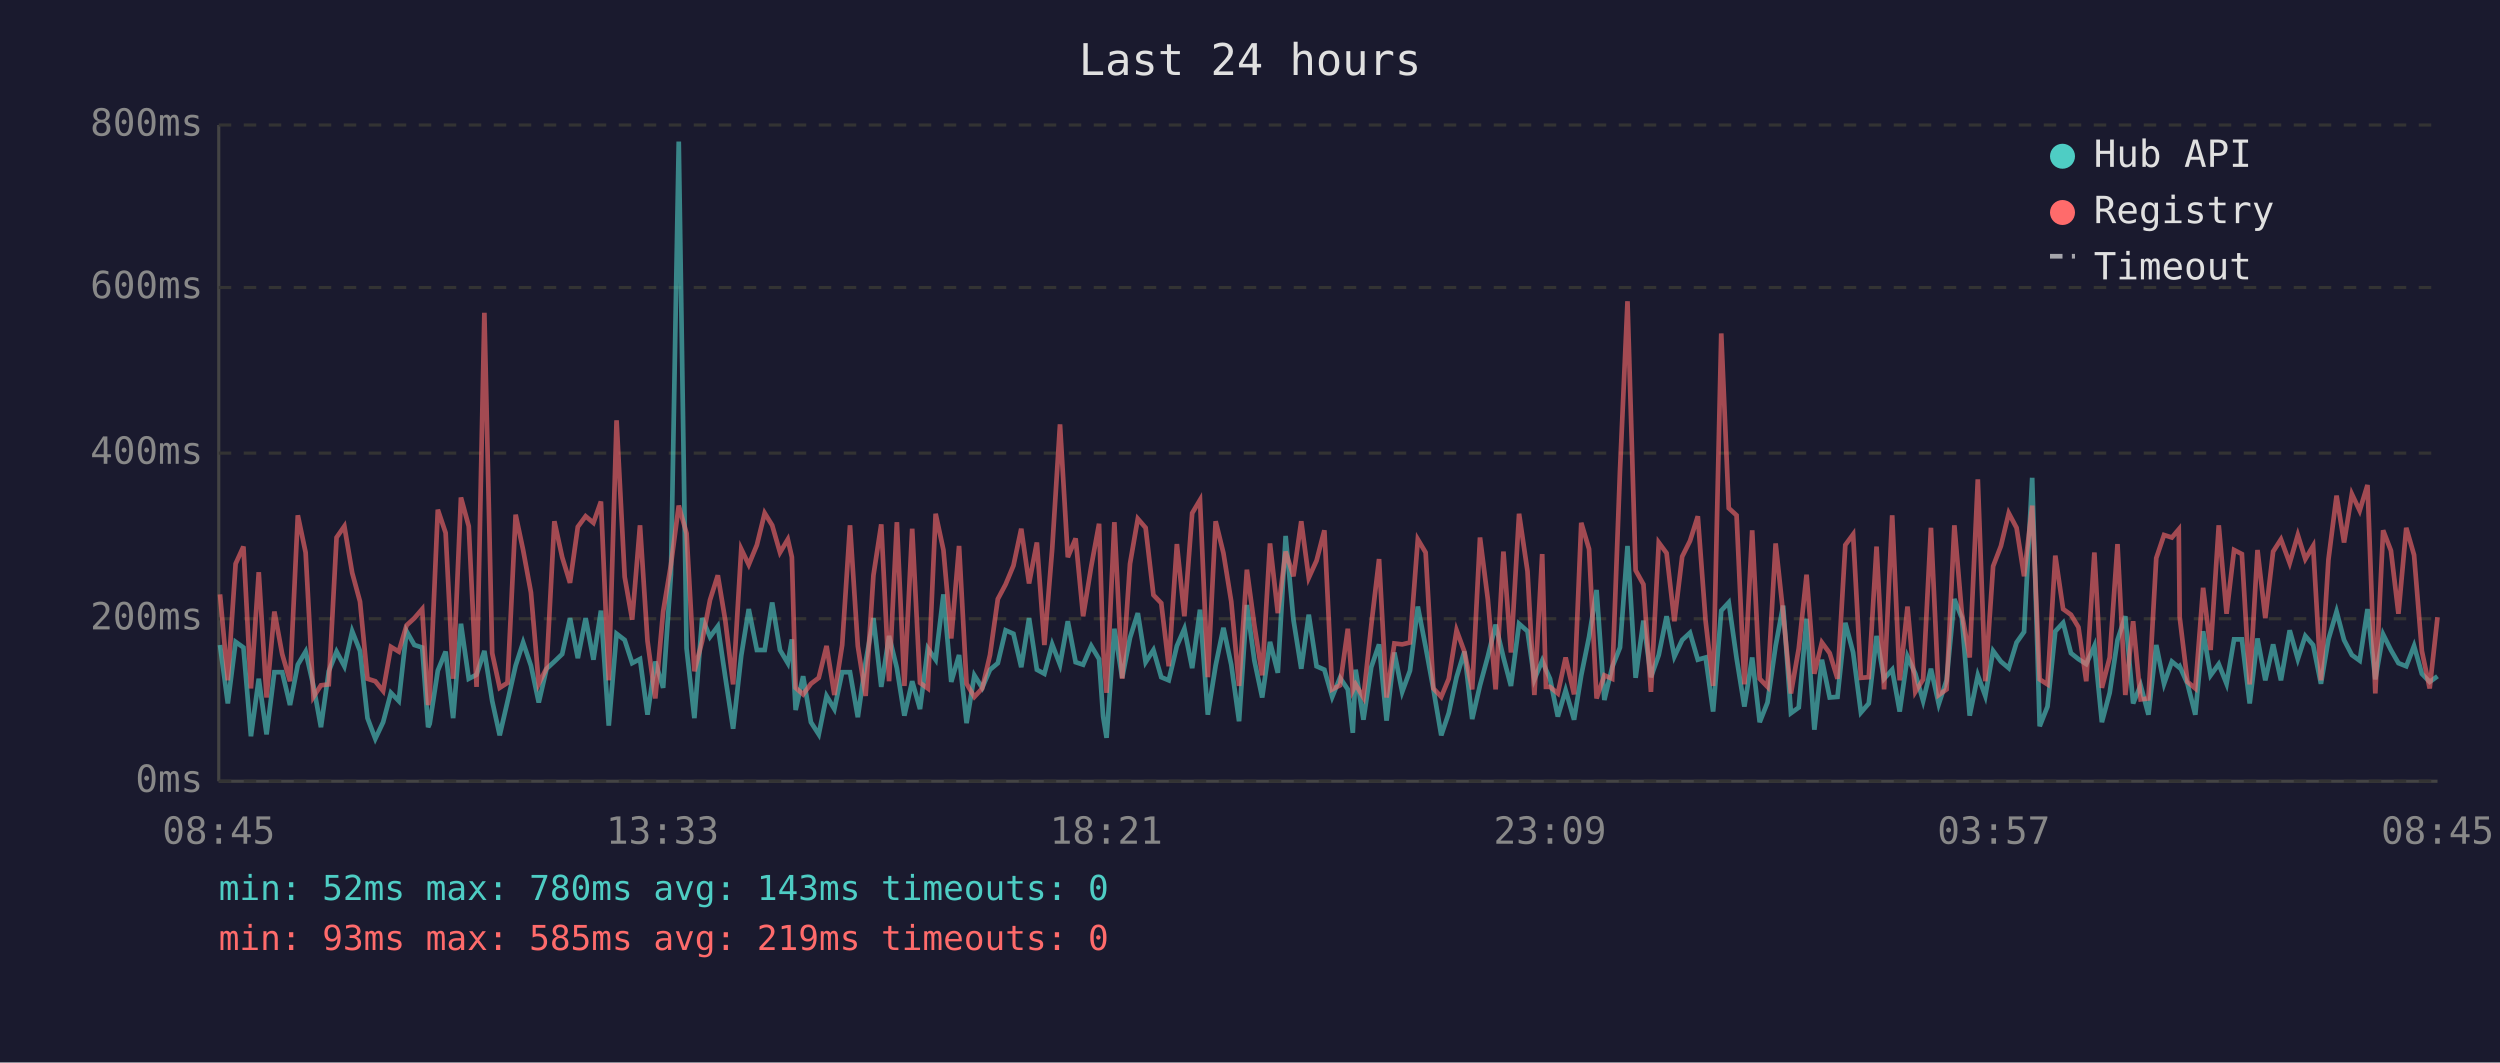
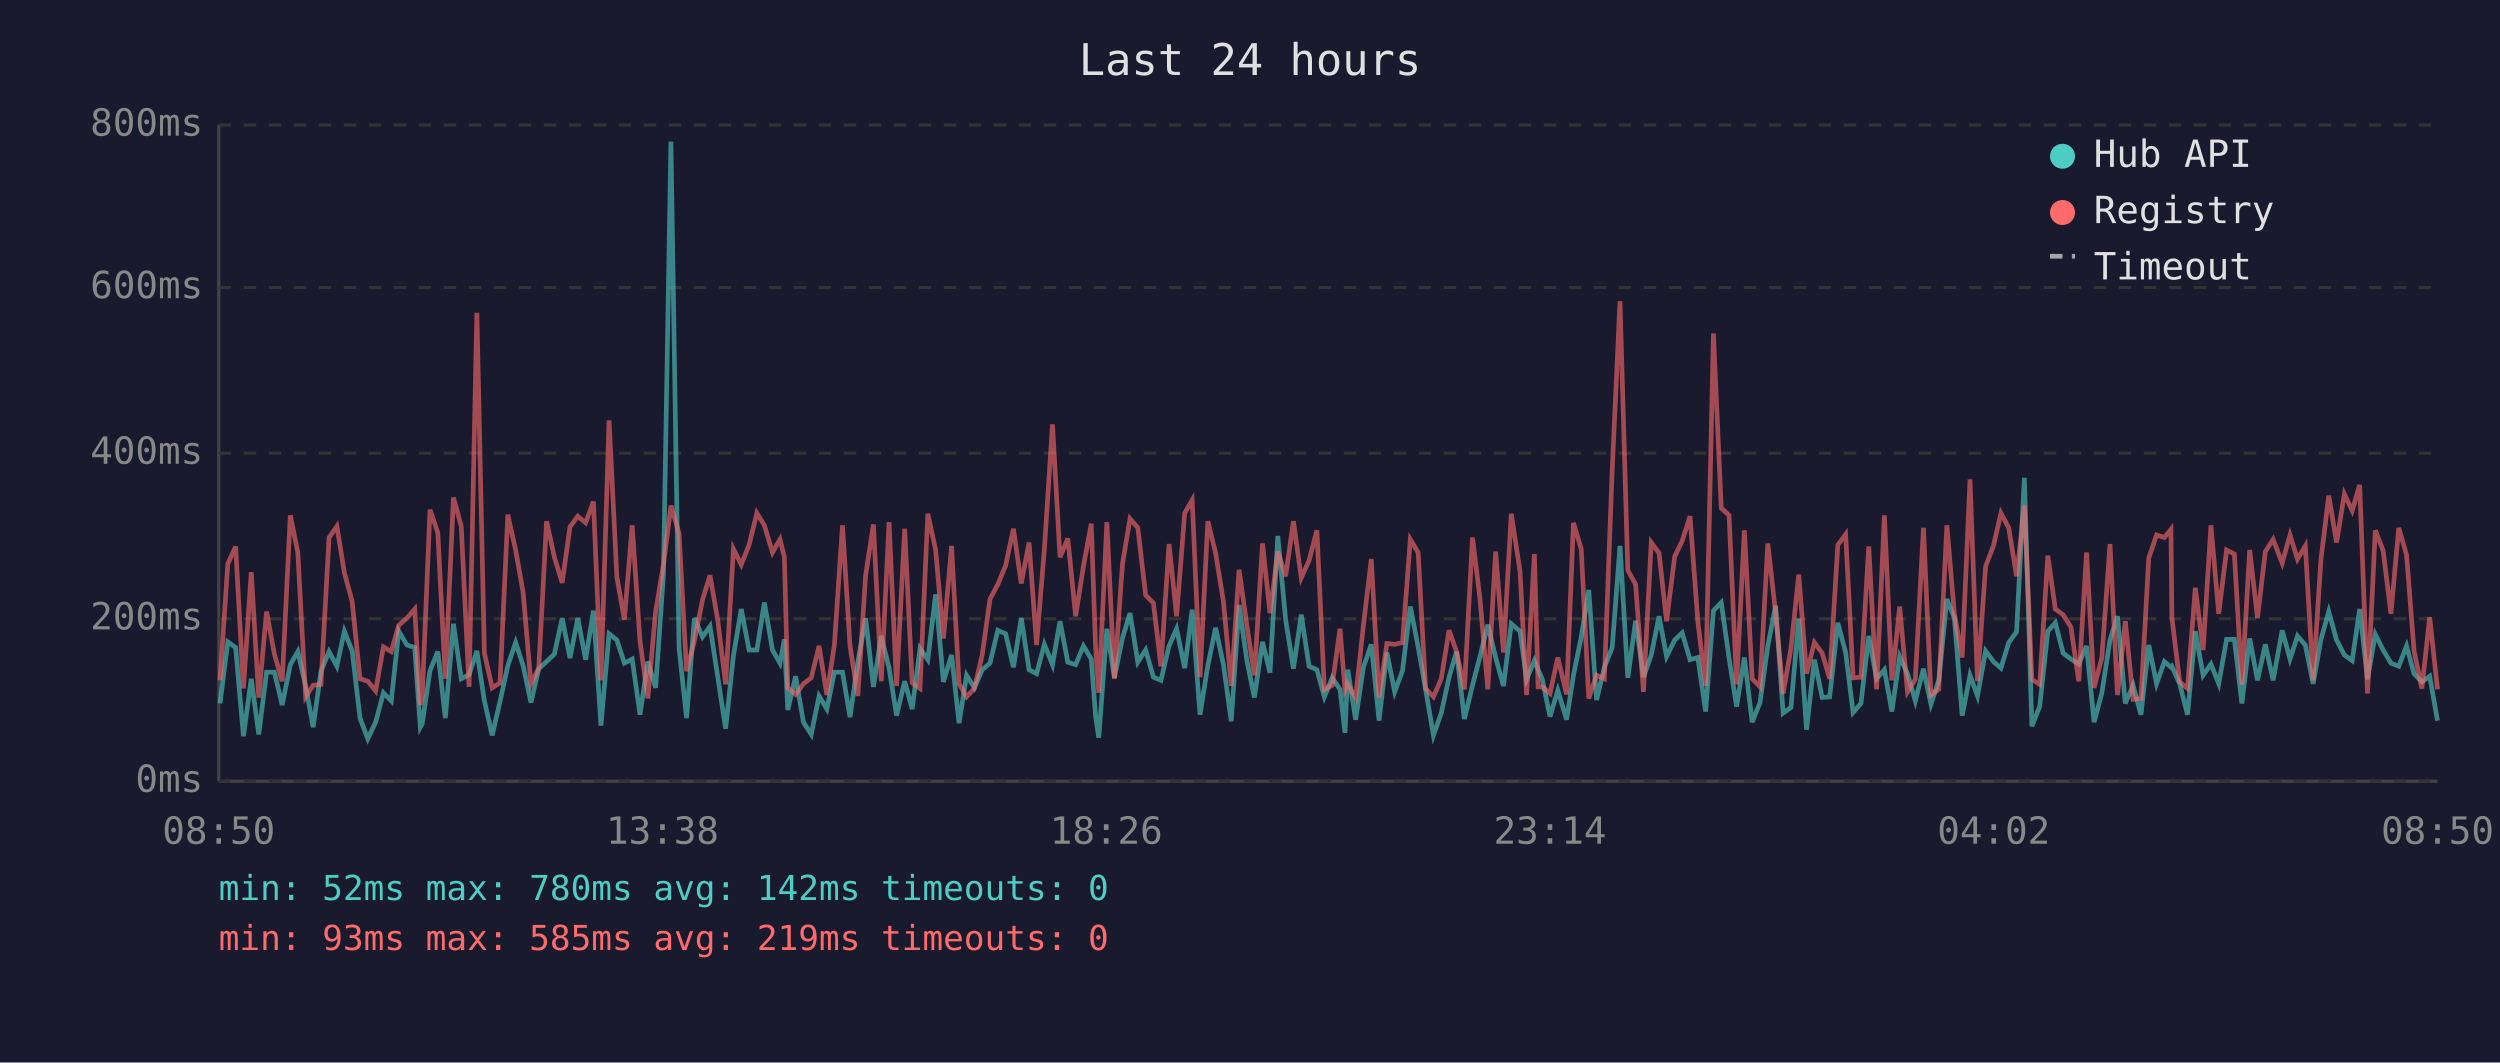
<svg xmlns="http://www.w3.org/2000/svg" viewBox="0 0 800 340" font-family="monospace" font-size="12">
  <rect width="800" height="340" fill="#1a1a2e" />
  <text x="400" y="24" fill="#e0e0e0" font-size="14" text-anchor="middle">Last 24 hours</text>
  <line x1="70" y1="40" x2="70" y2="250" stroke="#444" stroke-width="1" />
  <line x1="70" y1="250" x2="780" y2="250" stroke="#444" stroke-width="1" />
  <line x1="70" y1="250" x2="780" y2="250" stroke="#333" stroke-width="1" stroke-dasharray="4" />
  <text x="65" y="250" fill="#888" text-anchor="end" dominant-baseline="middle">0ms</text>
  <line x1="70" y1="198" x2="780" y2="198" stroke="#333" stroke-width="1" stroke-dasharray="4" />
  <text x="65" y="198" fill="#888" text-anchor="end" dominant-baseline="middle">200ms</text>
  <line x1="70" y1="145" x2="780" y2="145" stroke="#333" stroke-width="1" stroke-dasharray="4" />
  <text x="65" y="145" fill="#888" text-anchor="end" dominant-baseline="middle">400ms</text>
  <line x1="70" y1="92" x2="780" y2="92" stroke="#333" stroke-width="1" stroke-dasharray="4" />
  <text x="65" y="92" fill="#888" text-anchor="end" dominant-baseline="middle">600ms</text>
  <line x1="70" y1="40" x2="780" y2="40" stroke="#333" stroke-width="1" stroke-dasharray="4" />
  <text x="65" y="40" fill="#888" text-anchor="end" dominant-baseline="middle">800ms</text>
-   <text x="70" y="270" fill="#888" text-anchor="middle">08:45</text>
-   <text x="212" y="270" fill="#888" text-anchor="middle">13:33</text>
-   <text x="354" y="270" fill="#888" text-anchor="middle">18:21</text>
-   <text x="496" y="270" fill="#888" text-anchor="middle">23:09</text>
-   <text x="638" y="270" fill="#888" text-anchor="middle">03:57</text>
-   <text x="780" y="270" fill="#888" text-anchor="middle">08:45</text>
-   <polyline points="70.4,206.4 72.9,225.1 75.4,205.4 77.9,207.2 80.3,235.6 82.8,217.2 85.3,235.0 87.8,215.1 90.3,215.1 92.8,225.6 95.3,212.7 97.8,208.5 100.3,219.5 102.7,232.7 105.2,214.8 107.7,208.5 110.2,213.2 112.7,202.0 115.2,208.3 117.6,229.8 120.1,236.4 122.6,231.1 125.1,221.7 127.6,224.3 130.1,202.0 132.6,206.4 135.1,207.2 137.0,232.7 137.5,231.6 140.1,214.6 142.6,208.5 145.0,229.8 147.5,199.6 150.0,217.2 152.5,215.9 155.0,208.3 157.5,224.3 159.9,235.3 162.4,224.5 165.0,213.0 167.4,205.6 169.9,213.0 172.4,224.8 174.9,214.0 177.4,211.7 179.9,209.3 182.4,197.8 184.9,210.6 187.4,197.8 189.9,211.1 192.3,195.4 194.8,232.2 197.3,202.8 199.9,204.8 202.3,212.2 204.8,210.9 207.2,228.7 209.7,211.7 212.2,220.1 214.7,183.9 217.2,45.3 219.7,207.5 222.2,229.8 224.7,197.8 227.2,203.8 229.7,200.4 232.1,216.7 234.6,233.2 237.2,209.8 239.6,194.9 242.2,208.0 244.7,208.0 247.1,192.8 249.6,208.0 252.1,212.2 253.4,204.6 254.6,227.2 257.0,216.4 259.5,231.1 262.0,235.0 264.5,222.7 267.0,226.9 269.5,215.1 272.0,215.1 274.5,229.5 277.0,211.9 279.5,197.8 282.0,219.8 284.5,203.5 287.0,213.8 289.4,229.0 291.9,218.0 294.4,226.9 296.9,207.5 299.4,211.1 301.9,190.2 304.4,218.2 306.9,209.6 309.3,231.4 311.8,216.1 314.3,220.1 316.8,214.3 319.3,212.2 321.8,201.7 324.3,202.8 326.8,213.5 329.3,197.8 331.8,214.3 334.2,215.6 336.7,206.2 339.2,212.7 341.7,198.8 344.2,211.9 346.6,212.7 349.2,206.7 351.7,210.9 353.0,229.3 354.1,236.1 356.6,201.2 359.1,216.9 361.6,204.1 364.1,196.2 366.6,211.9 369.1,208.0 371.6,216.7 374.0,217.7 376.6,206.7 379.0,201.2 381.5,213.8 384.0,195.1 386.5,228.7 389.0,213.0 391.5,200.9 394.0,212.7 396.5,230.8 399.0,193.6 401.4,211.4 403.9,223.2 406.4,205.4 408.9,215.3 411.4,171.5 413.9,198.3 416.4,214.0 418.8,196.7 421.3,213.2 423.8,214.3 426.3,223.0 428.8,216.9 431.3,220.6 432.9,234.5 433.8,214.3 436.3,230.3 438.8,213.5 441.3,206.2 443.7,230.6 446.2,208.8 448.7,221.4 451.2,214.6 453.7,194.1 456.2,207.0 458.7,220.6 461.2,235.3 463.6,228.2 466.1,216.7 468.6,208.5 471.1,230.1 473.6,219.3 476.1,210.1 478.6,199.9 481.1,210.4 483.5,219.5 486.1,199.6 488.8,202.0 491.0,217.4 493.5,211.4 494.7,214.3 496.0,217.2 498.5,229.3 501.0,220.9 503.7,230.3 506.0,216.1 508.5,203.8 510.9,188.8 513.4,224.0 515.9,213.5 518.4,207.2 520.8,174.7 523.4,216.9 525.9,198.6 528.3,216.7 530.8,209.6 533.3,197.2 535.8,210.1 538.3,204.8 540.8,202.5 543.3,211.1 545.8,210.4 548.2,227.7 550.8,195.4 553.2,192.8 555.7,210.6 558.2,226.1 560.7,210.4 563.1,231.1 565.6,224.8 568.2,206.7 570.6,193.8 573.1,228.2 575.6,226.4 578.1,198.0 580.6,233.5 583.0,211.1 585.5,223.2 588.0,223.0 590.5,199.3 593.0,208.8 595.5,228.0 598.0,225.1 600.5,203.5 602.9,217.2 605.5,214.3 607.9,227.7 610.4,210.1 612.9,215.6 615.4,224.3 617.9,214.0 620.4,225.3 622.9,217.7 625.4,191.7 627.8,197.8 630.3,229.0 632.9,216.1 635.3,222.7 637.8,208.3 640.3,211.7 642.8,213.8 645.3,205.6 647.7,202.2 650.3,152.9 652.7,232.4 655.2,226.1 657.7,202.0 660.2,199.3 662.7,209.0 665.1,210.9 667.6,212.5 670.2,206.7 672.6,231.1 675.1,221.7 677.6,204.8 680.1,197.2 682.6,225.1 685.0,219.3 687.5,228.7 690.0,206.4 692.5,218.8 695.0,211.7 697.2,213.5 697.5,213.2 700.0,218.8 702.5,228.7 705.0,202.0 707.4,216.1 710.0,212.5 712.5,218.8 714.9,204.6 717.4,204.6 719.9,225.1 722.4,204.3 724.9,217.7 727.4,206.2 729.9,217.7 732.7,201.7 735.3,210.9 737.7,203.5 740.2,206.4 742.7,218.8 745.1,204.6 747.7,195.7 750.1,204.8 752.6,209.6 755.1,211.4 757.6,194.9 760.1,217.4 762.6,203.0 765.1,208.0 767.5,212.2 770.0,213.2 772.5,206.7 775.0,215.6 777.5,218.2 780.0,216.4" fill="none" stroke="#4ecdc4" stroke-width="1.5" opacity="0.6" />
-   <polyline points="70.4,190.2 72.9,217.7 75.4,180.4 77.9,174.9 80.3,220.3 82.8,183.1 85.3,223.2 87.8,195.7 90.3,209.3 92.8,218.0 95.3,164.9 97.8,176.8 100.3,223.0 102.7,219.3 105.2,219.0 107.7,172.0 110.2,168.4 112.7,183.3 115.2,192.5 117.6,217.2 120.1,218.0 122.6,221.1 125.1,207.0 127.6,208.5 130.1,200.1 132.6,197.8 135.1,194.9 137.0,225.6 137.5,223.0 140.1,163.1 142.6,170.5 145.0,217.2 147.5,159.2 150.0,168.4 152.5,219.8 155.0,100.1 157.5,209.0 159.9,220.1 162.4,218.5 165.0,164.7 167.4,176.0 169.9,189.6 172.4,218.8 174.9,213.8 177.4,166.8 179.9,178.3 182.4,186.5 184.9,168.6 187.4,165.2 189.9,167.3 192.3,160.5 194.8,217.7 197.3,134.5 199.9,184.6 202.3,198.3 204.8,168.1 207.2,205.1 209.7,223.5 212.2,195.7 214.7,180.7 217.2,161.8 219.7,170.7 222.2,214.8 224.7,205.1 227.2,192.0 229.7,184.1 232.1,198.6 234.6,219.0 237.2,175.7 239.6,180.7 242.2,174.4 244.7,164.2 247.1,168.1 249.6,176.8 252.1,172.6 253.4,178.3 254.6,220.1 257.0,222.2 259.5,218.8 262.0,216.9 264.5,206.7 267.0,222.4 269.5,206.4 272.0,168.1 274.5,206.7 277.0,222.7 279.5,184.1 282.0,167.8 284.5,218.0 287.0,167.1 289.4,219.5 291.9,169.2 294.4,218.5 296.9,220.3 299.4,164.4 301.9,176.0 304.4,204.3 306.9,174.7 309.3,218.8 311.8,223.0 314.3,220.3 316.8,209.6 319.3,191.7 321.8,187.0 324.3,181.0 326.8,169.2 329.3,186.7 331.8,173.6 334.2,206.4 336.7,175.7 339.2,135.8 341.7,178.3 344.2,172.3 346.6,197.2 349.2,181.2 351.7,167.6 353.0,207.5 354.1,221.7 356.6,167.1 359.1,217.2 361.6,180.4 364.1,166.0 366.6,168.9 369.1,190.4 371.6,193.0 374.0,213.2 376.6,174.1 379.0,197.2 381.5,164.2 384.0,160.0 386.5,216.7 389.0,166.8 391.5,177.0 394.0,192.5 396.5,219.5 399.0,182.3 401.4,200.1 403.9,216.1 406.4,173.9 408.9,196.2 411.4,176.5 413.9,184.4 416.4,166.8 418.8,184.9 421.3,179.4 423.8,169.7 426.3,220.6 428.8,219.3 431.3,201.2 432.9,220.9 433.8,219.0 436.3,223.2 438.8,200.1 441.3,178.9 443.7,223.2 446.2,205.9 448.7,206.2 451.2,205.6 453.7,172.6 456.2,176.8 458.7,220.3 461.2,223.0 463.6,217.2 466.1,201.7 468.6,208.5 471.1,220.6 473.6,172.0 476.1,191.7 478.6,220.6 481.1,176.5 483.5,208.8 486.1,164.4 488.8,182.8 491.0,222.4 493.5,177.3 494.7,219.8 496.0,219.8 498.5,221.9 501.0,210.4 503.7,222.2 506.0,167.3 508.5,175.7 510.9,223.5 513.4,216.1 515.9,217.2 518.4,150.5 520.8,96.4 523.4,182.5 525.9,187.0 528.3,221.4 530.8,173.6 533.3,177.0 535.8,198.8 538.3,178.1 540.8,173.1 543.3,165.2 545.8,198.8 548.2,219.5 550.8,106.7 553.2,162.6 555.7,164.9 558.2,219.0 560.7,169.7 563.1,217.2 565.6,219.8 568.2,173.9 570.6,196.2 573.1,221.9 575.6,207.5 578.1,183.9 580.6,215.6 583.0,205.6 585.5,209.0 588.0,217.2 590.5,174.4 593.0,171.0 595.5,216.9 598.0,216.7 600.5,174.9 602.9,220.6 605.5,164.9 607.9,217.7 610.4,194.1 612.9,221.4 615.4,217.4 617.9,168.9 620.4,222.4 622.9,220.6 625.4,168.1 627.8,196.4 630.3,210.4 632.9,153.4 635.3,218.0 637.8,181.2 640.3,174.7 642.8,164.2 645.3,168.9 647.7,184.4 650.3,161.8 652.7,217.4 655.2,219.0 657.7,177.8 660.2,194.9 662.7,196.7 665.1,200.7 667.6,218.0 670.2,176.8 672.6,220.1 675.1,210.4 677.6,174.1 680.1,222.4 682.6,198.8 685.0,223.8 687.5,223.5 690.0,178.6 692.5,171.2 695.0,172.0 697.2,169.4 697.5,197.5 700.0,218.2 702.5,220.3 705.0,188.1 707.4,208.0 710.0,168.1 712.5,196.4 714.9,176.0 717.4,177.3 719.9,219.0 722.4,176.0 724.9,197.8 727.4,176.5 729.9,172.6 732.7,180.2 735.3,171.2 737.7,178.9 740.2,174.7 742.7,217.7 745.1,179.1 747.7,158.6 750.1,173.6 752.6,158.1 755.1,163.4 757.6,155.2 760.1,221.9 762.6,169.7 765.1,176.2 767.5,196.4 770.0,168.9 772.5,177.6 775.0,208.3 777.5,220.3 780.0,197.5" fill="none" stroke="#ff6b6b" stroke-width="1.5" opacity="0.6" />
+   <text x="70" y="270" fill="#888" text-anchor="middle">08:50</text>
+   <text x="212" y="270" fill="#888" text-anchor="middle">13:38</text>
+   <text x="354" y="270" fill="#888" text-anchor="middle">18:26</text>
+   <text x="496" y="270" fill="#888" text-anchor="middle">23:14</text>
+   <text x="638" y="270" fill="#888" text-anchor="middle">04:02</text>
+   <text x="780" y="270" fill="#888" text-anchor="middle">08:50</text>
+   <polyline points="70.4,225.1 72.9,205.4 75.4,207.2 77.9,235.6 80.4,217.2 82.8,235.0 85.3,215.1 87.8,215.1 90.3,225.6 92.9,212.7 95.3,208.5 97.8,219.5 100.2,232.7 102.7,214.8 105.3,208.5 107.8,213.2 110.2,202.0 112.7,208.3 115.2,229.8 117.7,236.4 120.2,231.1 122.7,221.7 125.2,224.3 127.6,202.0 130.2,206.4 132.7,207.2 134.5,232.7 135.1,231.6 137.6,214.6 140.1,208.5 142.5,229.8 145.1,199.6 147.6,217.2 150.1,215.9 152.6,208.3 155.0,224.3 157.5,235.3 160.0,224.5 162.5,213.0 165.0,205.6 167.4,213.0 169.9,224.8 172.4,214.0 174.9,211.7 177.4,209.3 179.9,197.8 182.4,210.6 184.9,197.8 187.4,211.1 189.9,195.4 192.3,232.2 194.9,202.8 197.4,204.8 199.8,212.2 202.3,210.9 204.8,228.7 207.3,211.7 209.8,220.1 212.3,183.9 214.7,45.3 217.3,207.5 219.7,229.8 222.2,197.8 224.8,203.8 227.2,200.4 229.7,216.7 232.2,233.2 234.7,209.8 237.2,194.9 239.7,208.0 242.2,208.0 244.6,192.8 247.2,208.0 249.6,212.2 251.0,204.6 252.1,227.2 254.6,216.4 257.1,231.1 259.6,235.0 262.1,222.7 264.6,226.9 267.0,215.1 269.6,215.1 272.0,229.5 274.5,211.9 277.0,197.8 279.5,219.8 282.0,203.5 284.5,213.8 286.9,229.0 289.5,218.0 291.9,226.9 294.4,207.5 296.9,211.1 299.4,190.2 301.9,218.2 304.5,209.6 306.9,231.4 309.3,216.1 311.8,220.1 314.3,214.3 316.8,212.2 319.3,201.7 321.8,202.8 324.3,213.5 326.8,197.8 329.3,214.3 331.7,215.6 334.2,206.2 336.8,212.7 339.2,198.8 341.7,211.9 344.2,212.7 346.7,206.7 349.2,210.9 350.6,229.3 351.6,236.1 354.2,201.2 356.6,216.9 359.2,204.1 361.6,196.2 364.1,211.9 366.6,208.0 369.1,216.7 371.5,217.7 374.1,206.7 376.5,201.2 379.1,213.8 381.5,195.1 384.0,228.7 386.5,213.0 389.0,200.9 391.5,212.7 394.0,230.8 396.5,193.6 399.0,211.4 401.4,223.2 404.0,205.4 406.4,215.3 408.9,171.5 411.4,198.3 413.9,214.0 416.4,196.7 418.9,213.2 421.4,214.3 423.8,223.0 426.3,216.9 428.8,220.6 430.4,234.5 431.3,214.3 433.8,230.3 436.3,213.5 438.8,206.2 441.3,230.6 443.8,208.8 446.3,221.4 448.8,214.6 451.3,194.1 453.8,207.0 456.2,220.6 458.7,235.3 461.2,228.2 463.7,216.7 466.1,208.5 468.6,230.1 471.2,219.3 473.6,210.1 476.1,199.9 478.6,210.4 481.1,219.5 483.6,199.6 486.4,202.0 488.5,217.4 491.0,211.4 492.2,214.3 493.5,217.2 496.0,229.3 498.5,220.9 501.3,230.3 503.5,216.1 506.0,203.8 508.4,188.8 510.9,224.0 513.4,213.5 515.9,207.2 518.4,174.7 520.9,216.9 523.4,198.6 525.9,216.7 528.4,209.6 530.9,197.2 533.3,210.1 535.9,204.8 538.3,202.5 540.8,211.1 543.3,210.4 545.8,227.7 548.3,195.4 550.8,192.8 553.3,210.6 555.7,226.1 558.2,210.4 560.7,231.1 563.2,224.8 565.7,206.7 568.2,193.8 570.6,228.2 573.1,226.4 575.6,198.0 578.1,233.5 580.6,211.1 583.1,223.2 585.5,223.0 588.1,199.3 590.6,208.8 593.0,228.0 595.5,225.1 598.0,203.5 600.5,217.2 603.0,214.3 605.4,227.7 607.9,210.1 610.4,215.6 612.9,224.3 615.5,214.0 617.9,225.3 620.4,217.7 623.0,191.7 625.4,197.8 627.9,229.0 630.4,216.1 632.8,222.7 635.4,208.3 637.9,211.7 640.3,213.8 642.8,205.6 645.3,202.2 647.8,152.9 650.2,232.4 652.7,226.1 655.3,202.0 657.7,199.3 660.2,209.0 662.7,210.9 665.2,212.5 667.7,206.7 670.1,231.1 672.6,221.7 675.2,204.8 677.6,197.2 680.1,225.1 682.6,219.3 685.1,228.7 687.6,206.4 690.1,218.8 692.6,211.7 694.7,213.5 695.0,213.2 697.5,218.8 700.0,228.7 702.5,202.0 705.0,216.1 707.5,212.5 710.0,218.8 712.5,204.6 715.0,204.6 717.4,225.1 719.9,204.3 722.4,217.7 724.9,206.2 727.4,217.7 730.3,201.7 732.8,210.9 735.2,203.5 737.7,206.4 740.2,218.8 742.7,204.6 745.2,195.7 747.7,204.8 750.2,209.6 752.7,211.4 755.1,194.9 757.6,217.4 760.1,203.0 762.6,208.0 765.1,212.2 767.6,213.2 770.1,206.7 772.5,215.6 775.0,218.2 777.5,216.4 780.0,230.6" fill="none" stroke="#4ecdc4" stroke-width="1.5" opacity="0.6" />
+   <polyline points="70.4,217.7 72.9,180.4 75.4,174.9 77.9,220.3 80.4,183.1 82.8,223.2 85.3,195.7 87.8,209.3 90.3,218.0 92.9,164.9 95.3,176.8 97.8,223.0 100.2,219.3 102.7,219.0 105.3,172.0 107.8,168.4 110.2,183.3 112.7,192.5 115.2,217.2 117.7,218.0 120.2,221.1 122.7,207.0 125.2,208.5 127.6,200.1 130.2,197.8 132.7,194.9 134.5,225.6 135.1,223.0 137.6,163.1 140.1,170.5 142.5,217.2 145.1,159.2 147.6,168.4 150.1,219.8 152.6,100.1 155.0,209.0 157.5,220.1 160.0,218.5 162.5,164.7 165.0,176.0 167.4,189.6 169.9,218.8 172.4,213.8 174.9,166.8 177.4,178.3 179.9,186.5 182.4,168.6 184.9,165.2 187.4,167.3 189.9,160.5 192.3,217.7 194.9,134.5 197.4,184.6 199.8,198.3 202.3,168.1 204.8,205.1 207.3,223.5 209.8,195.7 212.3,180.7 214.7,161.8 217.3,170.7 219.7,214.8 222.2,205.1 224.8,192.0 227.2,184.1 229.7,198.6 232.2,219.0 234.7,175.7 237.2,180.7 239.7,174.4 242.2,164.2 244.6,168.1 247.2,176.8 249.6,172.6 251.0,178.3 252.1,220.1 254.6,222.2 257.1,218.8 259.6,216.9 262.1,206.7 264.6,222.4 267.0,206.4 269.6,168.1 272.0,206.7 274.5,222.7 277.0,184.1 279.5,167.8 282.0,218.0 284.5,167.1 286.9,219.5 289.5,169.2 291.9,218.5 294.4,220.3 296.9,164.4 299.4,176.0 301.9,204.3 304.5,174.7 306.9,218.8 309.3,223.0 311.8,220.3 314.3,209.6 316.8,191.7 319.3,187.0 321.8,181.0 324.3,169.2 326.8,186.7 329.3,173.6 331.7,206.4 334.2,175.7 336.8,135.8 339.2,178.3 341.7,172.3 344.2,197.2 346.7,181.2 349.2,167.6 350.6,207.5 351.6,221.7 354.2,167.1 356.6,217.2 359.2,180.4 361.6,166.0 364.1,168.9 366.6,190.4 369.1,193.0 371.5,213.2 374.1,174.1 376.5,197.2 379.1,164.2 381.5,160.0 384.0,216.7 386.5,166.8 389.0,177.0 391.5,192.5 394.0,219.5 396.5,182.3 399.0,200.1 401.4,216.1 404.0,173.9 406.4,196.2 408.9,176.5 411.4,184.4 413.9,166.8 416.4,184.9 418.9,179.4 421.4,169.7 423.8,220.6 426.3,219.3 428.8,201.2 430.4,220.9 431.3,219.0 433.8,223.2 436.3,200.1 438.8,178.9 441.3,223.2 443.8,205.9 446.3,206.2 448.8,205.6 451.3,172.6 453.8,176.8 456.2,220.3 458.7,223.0 461.2,217.2 463.7,201.7 466.1,208.5 468.6,220.6 471.2,172.0 473.6,191.7 476.1,220.6 478.6,176.5 481.1,208.8 483.6,164.4 486.4,182.8 488.5,222.4 491.0,177.3 492.2,219.8 493.5,219.8 496.0,221.9 498.5,210.4 501.3,222.2 503.5,167.3 506.0,175.7 508.4,223.5 510.9,216.1 513.4,217.2 515.9,150.5 518.4,96.4 520.9,182.5 523.4,187.0 525.9,221.4 528.4,173.6 530.9,177.0 533.3,198.8 535.9,178.1 538.3,173.1 540.8,165.2 543.3,198.8 545.8,219.5 548.3,106.7 550.8,162.6 553.3,164.9 555.7,219.0 558.2,169.7 560.7,217.2 563.2,219.8 565.7,173.9 568.2,196.2 570.6,221.9 573.1,207.5 575.6,183.9 578.1,215.6 580.6,205.6 583.1,209.0 585.5,217.2 588.1,174.4 590.6,171.0 593.0,216.9 595.5,216.7 598.0,174.9 600.5,220.6 603.0,164.9 605.4,217.7 607.9,194.1 610.4,221.4 612.9,217.4 615.5,168.9 617.9,222.4 620.4,220.6 623.0,168.1 625.4,196.4 627.9,210.4 630.4,153.4 632.8,218.0 635.4,181.2 637.9,174.7 640.3,164.2 642.8,168.9 645.3,184.4 647.8,161.8 650.2,217.4 652.7,219.0 655.3,177.8 657.7,194.9 660.2,196.7 662.7,200.7 665.2,218.0 667.7,176.8 670.1,220.1 672.6,210.4 675.2,174.1 677.6,222.4 680.1,198.8 682.6,223.8 685.1,223.5 687.6,178.6 690.1,171.2 692.6,172.0 694.7,169.4 695.0,197.5 697.5,218.2 700.0,220.3 702.5,188.1 705.0,208.0 707.5,168.1 710.0,196.4 712.5,176.0 715.0,177.3 717.4,219.0 719.9,176.0 722.4,197.8 724.9,176.5 727.4,172.6 730.3,180.2 732.8,171.2 735.2,178.9 737.7,174.7 740.2,217.7 742.7,179.1 745.2,158.6 747.7,173.6 750.2,158.1 752.7,163.4 755.1,155.2 757.6,221.9 760.1,169.7 762.6,176.2 765.1,196.4 767.6,168.9 770.1,177.6 772.5,208.3 775.0,220.3 777.5,197.5 780.0,220.6" fill="none" stroke="#ff6b6b" stroke-width="1.5" opacity="0.6" />
  <circle cx="660" cy="50" r="4" fill="#4ecdc4" />
  <text x="670" y="50" fill="#e0e0e0" dominant-baseline="middle">Hub API</text>
  <circle cx="660" cy="68" r="4" fill="#ff6b6b" />
  <text x="670" y="68" fill="#e0e0e0" dominant-baseline="middle">Registry</text>
  <line x1="656" y1="82" x2="664" y2="82" stroke="#e0e0e0" stroke-width="1.5" stroke-dasharray="4,3" opacity="0.7" />
  <text x="670" y="86" fill="#e0e0e0" dominant-baseline="middle">Timeout</text>
-   <text x="70" y="288" fill="#4ecdc4" font-size="11">min: 52ms  max: 780ms  avg: 143ms  timeouts: 0</text>
+   <text x="70" y="288" fill="#4ecdc4" font-size="11">min: 52ms  max: 780ms  avg: 142ms  timeouts: 0</text>
  <text x="70" y="304" fill="#ff6b6b" font-size="11">min: 93ms  max: 585ms  avg: 219ms  timeouts: 0</text>
</svg>
